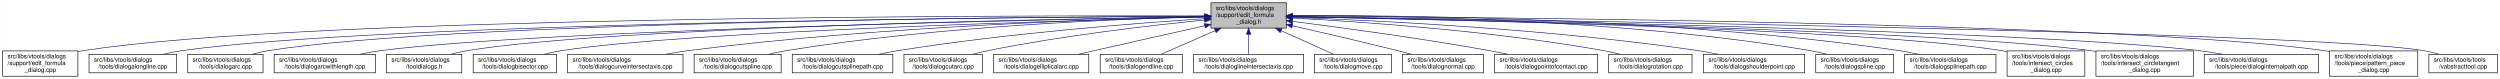
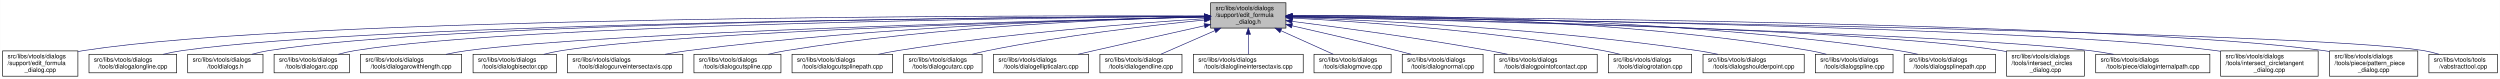
- <svg xmlns="http://www.w3.org/2000/svg" xmlns:xlink="http://www.w3.org/1999/xlink" width="4051pt" height="128pt" viewBox="0.00 0.00 4050.50 128.00">
+ <svg xmlns="http://www.w3.org/2000/svg" xmlns:xlink="http://www.w3.org/1999/xlink" width="4052pt" height="128pt" viewBox="0.00 0.00 4051.50 128.00">
  <g id="graph0" class="graph" transform="scale(1 1) rotate(0) translate(4 124)">
-     <polygon fill="white" stroke="transparent" points="-4,4 -4,-124 4046.5,-124 4046.5,4 -4,4" />
+     <polygon fill="white" stroke="transparent" points="-4,4 -4,-124 4047.5,-124 4047.5,4 -4,4" />
    <g id="node1" class="node">
      <g id="a_node1">
        <a xlink:title=" ">
          <polygon fill="#bfbfbf" stroke="black" points="1958,-78.5 1958,-119.5 2080,-119.5 2080,-78.5 1958,-78.5" />
          <text text-anchor="start" x="1966" y="-107.5" font-family="Helvetica,sans-Serif" font-size="10.00">src/libs/vtools/dialogs</text>
          <text text-anchor="start" x="1966" y="-96.5" font-family="Helvetica,sans-Serif" font-size="10.00">/support/edit_formula</text>
          <text text-anchor="middle" x="2019" y="-85.5" font-family="Helvetica,sans-Serif" font-size="10.00">_dialog.h</text>
        </a>
      </g>
    </g>
    <g id="node2" class="node">
      <g id="a_node2">
        <a xlink:href="../../d7/d8d/edit__formula__dialog_8cpp.html" target="_top" xlink:title=" ">
          <polygon fill="white" stroke="black" points="0,-0.5 0,-41.5 122,-41.5 122,-0.5 0,-0.5" />
          <text text-anchor="start" x="8" y="-29.5" font-family="Helvetica,sans-Serif" font-size="10.00">src/libs/vtools/dialogs</text>
          <text text-anchor="start" x="8" y="-18.5" font-family="Helvetica,sans-Serif" font-size="10.00">/support/edit_formula</text>
          <text text-anchor="middle" x="61" y="-7.5" font-family="Helvetica,sans-Serif" font-size="10.00">_dialog.cpp</text>
        </a>
      </g>
    </g>
    <g id="edge1" class="edge">
      <path fill="none" stroke="midnightblue" d="M1947.44,-98.25C1647.55,-98.94 490.88,-97.85 131,-42 128.13,-41.55 125.21,-41.03 122.27,-40.44" />
      <polygon fill="midnightblue" stroke="midnightblue" points="1947.76,-101.75 1957.75,-98.23 1947.74,-94.75 1947.76,-101.75" />
    </g>
    <g id="node3" class="node">
      <g id="a_node3">
        <a xlink:href="../../d6/d5d/dialogalongline_8cpp.html" target="_top" xlink:title=" ">
          <polygon fill="white" stroke="black" points="140,-6 140,-36 282,-36 282,-6 140,-6" />
          <text text-anchor="start" x="148" y="-24" font-family="Helvetica,sans-Serif" font-size="10.00">src/libs/vtools/dialogs</text>
          <text text-anchor="middle" x="211" y="-13" font-family="Helvetica,sans-Serif" font-size="10.00">/tools/dialogalongline.cpp</text>
        </a>
      </g>
    </g>
    <g id="edge2" class="edge">
      <path fill="none" stroke="midnightblue" d="M1947.53,-97.71C1664.11,-96.24 618.78,-87.75 291,-42 280.93,-40.59 270.3,-38.43 260.18,-36.04" />
      <polygon fill="midnightblue" stroke="midnightblue" points="1947.67,-101.21 1957.69,-97.76 1947.7,-94.21 1947.67,-101.21" />
    </g>
    <g id="node4" class="node">
      <g id="a_node4">
-         <a xlink:href="../../d1/d37/dialogarc_8cpp.html" target="_top" xlink:title=" ">
+         <a xlink:href="../../df/ded/tooldialogs_8h.html" target="_top" xlink:title=" ">
          <polygon fill="white" stroke="black" points="300,-6 300,-36 422,-36 422,-6 300,-6" />
          <text text-anchor="start" x="308" y="-24" font-family="Helvetica,sans-Serif" font-size="10.00">src/libs/vtools/dialogs</text>
-           <text text-anchor="middle" x="361" y="-13" font-family="Helvetica,sans-Serif" font-size="10.00">/tools/dialogarc.cpp</text>
+           <text text-anchor="middle" x="361" y="-13" font-family="Helvetica,sans-Serif" font-size="10.00">/tooldialogs.h</text>
        </a>
      </g>
    </g>
    <g id="edge3" class="edge">
      <path fill="none" stroke="midnightblue" d="M1947.98,-97.79C1679.89,-96.62 729.45,-89.18 431,-42 422.14,-40.6 412.8,-38.44 403.95,-36.04" />
      <polygon fill="midnightblue" stroke="midnightblue" points="1947.97,-101.29 1957.98,-97.83 1948,-94.29 1947.97,-101.29" />
    </g>
    <g id="node5" class="node">
      <g id="a_node5">
-         <a xlink:href="../../d2/d29/dialogarcwithlength_8cpp.html" target="_top" xlink:title=" ">
-           <polygon fill="white" stroke="black" points="440,-6 440,-36 604,-36 604,-6 440,-6" />
+         <a xlink:href="../../d1/d37/dialogarc_8cpp.html" target="_top" xlink:title=" ">
+           <polygon fill="white" stroke="black" points="440,-6 440,-36 562,-36 562,-6 440,-6" />
          <text text-anchor="start" x="448" y="-24" font-family="Helvetica,sans-Serif" font-size="10.00">src/libs/vtools/dialogs</text>
-           <text text-anchor="middle" x="522" y="-13" font-family="Helvetica,sans-Serif" font-size="10.00">/tools/dialogarcwithlength.cpp</text>
+           <text text-anchor="middle" x="501" y="-13" font-family="Helvetica,sans-Serif" font-size="10.00">/tools/dialogarc.cpp</text>
        </a>
      </g>
    </g>
    <g id="edge4" class="edge">
-       <path fill="none" stroke="midnightblue" d="M1947.27,-96.82C1698.7,-92.46 875.15,-75.76 613,-42 601.77,-40.55 589.88,-38.4 578.52,-36.04" />
-       <polygon fill="midnightblue" stroke="midnightblue" points="1947.56,-100.32 1957.62,-97 1947.68,-93.32 1947.56,-100.32" />
+       <path fill="none" stroke="midnightblue" d="M1947.59,-97.5C1694.45,-95.37 840.68,-85.1 571,-42 562.14,-40.58 552.81,-38.41 543.95,-36.02" />
+       <polygon fill="midnightblue" stroke="midnightblue" points="1947.74,-101 1957.77,-97.58 1947.8,-94 1947.74,-101" />
    </g>
    <g id="node6" class="node">
      <g id="a_node6">
-         <a xlink:href="../../df/ded/tooldialogs_8h.html" target="_top" xlink:title=" ">
-           <polygon fill="white" stroke="black" points="622,-6 622,-36 744,-36 744,-6 622,-6" />
-           <text text-anchor="start" x="630" y="-24" font-family="Helvetica,sans-Serif" font-size="10.00">src/libs/vtools/dialogs</text>
-           <text text-anchor="middle" x="683" y="-13" font-family="Helvetica,sans-Serif" font-size="10.00">/tooldialogs.h</text>
+         <a xlink:href="../../d2/d29/dialogarcwithlength_8cpp.html" target="_top" xlink:title=" ">
+           <polygon fill="white" stroke="black" points="580,-6 580,-36 744,-36 744,-6 580,-6" />
+           <text text-anchor="start" x="588" y="-24" font-family="Helvetica,sans-Serif" font-size="10.00">src/libs/vtools/dialogs</text>
+           <text text-anchor="middle" x="662" y="-13" font-family="Helvetica,sans-Serif" font-size="10.00">/tools/dialogarcwithlength.cpp</text>
        </a>
      </g>
    </g>
    <g id="edge5" class="edge">
-       <path fill="none" stroke="midnightblue" d="M1947.74,-97.04C1716.05,-93.57 985.69,-79.85 753,-42 744.27,-40.58 735.08,-38.44 726.33,-36.08" />
-       <polygon fill="midnightblue" stroke="midnightblue" points="1947.68,-100.54 1957.74,-97.19 1947.79,-93.54 1947.68,-100.54" />
+       <path fill="none" stroke="midnightblue" d="M1947.48,-96.46C1715.67,-91.2 986.64,-72.61 753,-42 741.77,-40.53 729.88,-38.37 718.53,-36" />
+       <polygon fill="midnightblue" stroke="midnightblue" points="1947.73,-99.96 1957.81,-96.69 1947.89,-92.97 1947.73,-99.96" />
    </g>
    <g id="node7" class="node">
      <g id="a_node7">
        <a xlink:href="../../da/dfa/dialogbisector_8cpp.html" target="_top" xlink:title=" ">
          <polygon fill="white" stroke="black" points="762.5,-6 762.5,-36 897.5,-36 897.5,-6 762.5,-6" />
          <text text-anchor="start" x="770.5" y="-24" font-family="Helvetica,sans-Serif" font-size="10.00">src/libs/vtools/dialogs</text>
          <text text-anchor="middle" x="830" y="-13" font-family="Helvetica,sans-Serif" font-size="10.00">/tools/dialogbisector.cpp</text>
        </a>
      </g>
    </g>
    <g id="edge6" class="edge">
      <path fill="none" stroke="midnightblue" d="M1947.86,-96.35C1735.46,-91.11 1108.1,-73.33 906,-42 896.56,-40.54 886.6,-38.38 877.11,-36.01" />
      <polygon fill="midnightblue" stroke="midnightblue" points="1947.88,-99.85 1957.96,-96.59 1948.05,-92.85 1947.88,-99.85" />
    </g>
    <g id="node8" class="node">
      <g id="a_node8">
        <a xlink:href="../../dd/d39/dialogcurveintersectaxis_8cpp.html" target="_top" xlink:title=" ">
          <polygon fill="white" stroke="black" points="915.5,-6 915.5,-36 1102.5,-36 1102.5,-6 915.5,-6" />
          <text text-anchor="start" x="923.5" y="-24" font-family="Helvetica,sans-Serif" font-size="10.00">src/libs/vtools/dialogs</text>
          <text text-anchor="middle" x="1009" y="-13" font-family="Helvetica,sans-Serif" font-size="10.00">/tools/dialogcurveintersectaxis.cpp</text>
        </a>
      </g>
    </g>
    <g id="edge7" class="edge">
      <path fill="none" stroke="midnightblue" d="M1947.66,-96.8C1794.08,-93.51 1420.91,-81.76 1111,-42 1098.92,-40.45 1086.12,-38.33 1073.81,-36.04" />
      <polygon fill="midnightblue" stroke="midnightblue" points="1947.83,-100.3 1957.9,-97.01 1947.97,-93.3 1947.83,-100.3" />
    </g>
    <g id="node9" class="node">
      <g id="a_node9">
        <a xlink:href="../../d3/d2e/dialogcutspline_8cpp.html" target="_top" xlink:title=" ">
          <polygon fill="white" stroke="black" points="1120.5,-6 1120.5,-36 1261.5,-36 1261.5,-6 1120.5,-6" />
          <text text-anchor="start" x="1128.5" y="-24" font-family="Helvetica,sans-Serif" font-size="10.00">src/libs/vtools/dialogs</text>
          <text text-anchor="middle" x="1191" y="-13" font-family="Helvetica,sans-Serif" font-size="10.00">/tools/dialogcutspline.cpp</text>
        </a>
      </g>
    </g>
    <g id="edge8" class="edge">
      <path fill="none" stroke="midnightblue" d="M1947.79,-96.78C1814.11,-93.57 1516.8,-82.16 1270,-42 1260.5,-40.45 1250.48,-38.32 1240.88,-36.02" />
      <polygon fill="midnightblue" stroke="midnightblue" points="1947.82,-100.28 1957.9,-97.01 1947.98,-93.28 1947.82,-100.28" />
    </g>
    <g id="node10" class="node">
      <g id="a_node10">
        <a xlink:href="../../df/d30/dialogcutsplinepath_8cpp.html" target="_top" xlink:title=" ">
          <polygon fill="white" stroke="black" points="1279.5,-6 1279.5,-36 1442.5,-36 1442.5,-6 1279.5,-6" />
          <text text-anchor="start" x="1287.5" y="-24" font-family="Helvetica,sans-Serif" font-size="10.00">src/libs/vtools/dialogs</text>
          <text text-anchor="middle" x="1361" y="-13" font-family="Helvetica,sans-Serif" font-size="10.00">/tools/dialogcutsplinepath.cpp</text>
        </a>
      </g>
    </g>
    <g id="edge9" class="edge">
      <path fill="none" stroke="midnightblue" d="M1947.63,-93.73C1839.64,-86.65 1628.49,-70.37 1451,-42 1440.73,-40.36 1429.87,-38.26 1419.38,-36.04" />
      <polygon fill="midnightblue" stroke="midnightblue" points="1947.54,-97.23 1957.75,-94.39 1948,-90.25 1947.54,-97.23" />
    </g>
    <g id="node11" class="node">
      <g id="a_node11">
        <a xlink:href="../../d9/d90/dialogcutarc_8cpp.html" target="_top" xlink:title=" ">
          <polygon fill="white" stroke="black" points="1460.5,-6 1460.5,-36 1587.5,-36 1587.5,-6 1460.5,-6" />
          <text text-anchor="start" x="1468.5" y="-24" font-family="Helvetica,sans-Serif" font-size="10.00">src/libs/vtools/dialogs</text>
          <text text-anchor="middle" x="1524" y="-13" font-family="Helvetica,sans-Serif" font-size="10.00">/tools/dialogcutarc.cpp</text>
        </a>
      </g>
    </g>
    <g id="edge10" class="edge">
      <path fill="none" stroke="midnightblue" d="M1947.8,-91.52C1863.51,-83.17 1719.16,-66.72 1597,-42 1588.76,-40.33 1580.07,-38.25 1571.68,-36.06" />
      <polygon fill="midnightblue" stroke="midnightblue" points="1947.48,-95.01 1957.77,-92.5 1948.16,-88.04 1947.48,-95.01" />
    </g>
    <g id="node12" class="node">
      <g id="a_node12">
        <a xlink:href="../../d9/d68/dialogellipticalarc_8cpp.html" target="_top" xlink:title=" ">
          <polygon fill="white" stroke="black" points="1606,-6 1606,-36 1760,-36 1760,-6 1606,-6" />
          <text text-anchor="start" x="1614" y="-24" font-family="Helvetica,sans-Serif" font-size="10.00">src/libs/vtools/dialogs</text>
          <text text-anchor="middle" x="1683" y="-13" font-family="Helvetica,sans-Serif" font-size="10.00">/tools/dialogellipticalarc.cpp</text>
        </a>
      </g>
    </g>
    <g id="edge11" class="edge">
      <path fill="none" stroke="midnightblue" d="M1947.77,-82.21C1897.73,-71.07 1829.24,-55.75 1769,-42 1760.63,-40.09 1751.81,-38.06 1743.13,-36.05" />
      <polygon fill="midnightblue" stroke="midnightblue" points="1947.32,-85.69 1957.84,-84.45 1948.84,-78.86 1947.32,-85.69" />
    </g>
    <g id="node13" class="node">
      <g id="a_node13">
        <a xlink:href="../../d3/d15/dialogendline_8cpp.html" target="_top" xlink:title=" ">
          <polygon fill="white" stroke="black" points="1778.5,-6 1778.5,-36 1911.5,-36 1911.5,-6 1778.5,-6" />
          <text text-anchor="start" x="1786.5" y="-24" font-family="Helvetica,sans-Serif" font-size="10.00">src/libs/vtools/dialogs</text>
          <text text-anchor="middle" x="1845" y="-13" font-family="Helvetica,sans-Serif" font-size="10.00">/tools/dialogendline.cpp</text>
        </a>
      </g>
    </g>
    <g id="edge12" class="edge">
      <path fill="none" stroke="midnightblue" d="M1964.7,-74.28C1936.02,-61.76 1901.79,-46.81 1877.3,-36.11" />
      <polygon fill="midnightblue" stroke="midnightblue" points="1963.63,-77.63 1974.19,-78.43 1966.43,-71.22 1963.63,-77.63" />
    </g>
    <g id="node14" class="node">
      <g id="a_node14">
        <a xlink:href="../../de/d3c/dialoglineintersectaxis_8cpp.html" target="_top" xlink:title=" ">
          <polygon fill="white" stroke="black" points="1930,-6 1930,-36 2108,-36 2108,-6 1930,-6" />
          <text text-anchor="start" x="1938" y="-24" font-family="Helvetica,sans-Serif" font-size="10.00">src/libs/vtools/dialogs</text>
          <text text-anchor="middle" x="2019" y="-13" font-family="Helvetica,sans-Serif" font-size="10.00">/tools/dialoglineintersectaxis.cpp</text>
        </a>
      </g>
    </g>
    <g id="edge13" class="edge">
      <path fill="none" stroke="midnightblue" d="M2019,-68.28C2019,-57.25 2019,-45.25 2019,-36.23" />
      <polygon fill="midnightblue" stroke="midnightblue" points="2015.5,-68.43 2019,-78.43 2022.5,-68.43 2015.5,-68.43" />
    </g>
    <g id="node15" class="node">
      <g id="a_node15">
        <a xlink:href="../../d2/d51/dialogmove_8cpp.html" target="_top" xlink:title=" ">
          <polygon fill="white" stroke="black" points="2125.5,-6 2125.5,-36 2250.5,-36 2250.5,-6 2125.5,-6" />
          <text text-anchor="start" x="2133.5" y="-24" font-family="Helvetica,sans-Serif" font-size="10.00">src/libs/vtools/dialogs</text>
          <text text-anchor="middle" x="2188" y="-13" font-family="Helvetica,sans-Serif" font-size="10.00">/tools/dialogmove.cpp</text>
        </a>
      </g>
    </g>
    <g id="edge14" class="edge">
      <path fill="none" stroke="midnightblue" d="M2071.74,-74.28C2099.6,-61.76 2132.84,-46.81 2156.63,-36.11" />
      <polygon fill="midnightblue" stroke="midnightblue" points="2070.21,-71.13 2062.52,-78.43 2073.08,-77.52 2070.21,-71.13" />
    </g>
    <g id="node16" class="node">
      <g id="a_node16">
        <a xlink:href="../../da/df4/dialognormal_8cpp.html" target="_top" xlink:title=" ">
          <polygon fill="white" stroke="black" points="2268.5,-6 2268.5,-36 2399.5,-36 2399.5,-6 2268.5,-6" />
          <text text-anchor="start" x="2276.5" y="-24" font-family="Helvetica,sans-Serif" font-size="10.00">src/libs/vtools/dialogs</text>
          <text text-anchor="middle" x="2334" y="-13" font-family="Helvetica,sans-Serif" font-size="10.00">/tools/dialognormal.cpp</text>
        </a>
      </g>
    </g>
    <g id="edge15" class="edge">
      <path fill="none" stroke="midnightblue" d="M2090.05,-82.19C2138.13,-71.32 2203.02,-56.32 2260,-42 2267.49,-40.12 2275.38,-38.06 2283.11,-36.01" />
      <polygon fill="midnightblue" stroke="midnightblue" points="2089.04,-78.83 2080.06,-84.44 2090.58,-85.66 2089.04,-78.83" />
    </g>
    <g id="node17" class="node">
      <g id="a_node17">
        <a xlink:href="../../d9/df4/dialogpointofcontact_8cpp.html" target="_top" xlink:title=" ">
          <polygon fill="white" stroke="black" points="2417.5,-6 2417.5,-36 2584.5,-36 2584.5,-6 2417.5,-6" />
          <text text-anchor="start" x="2425.5" y="-24" font-family="Helvetica,sans-Serif" font-size="10.00">src/libs/vtools/dialogs</text>
          <text text-anchor="middle" x="2501" y="-13" font-family="Helvetica,sans-Serif" font-size="10.00">/tools/dialogpointofcontact.cpp</text>
        </a>
      </g>
    </g>
    <g id="edge16" class="edge">
      <path fill="none" stroke="midnightblue" d="M2090.26,-89.32C2168.63,-79.41 2298.19,-61.97 2409,-42 2418.81,-40.23 2429.17,-38.17 2439.26,-36.06" />
      <polygon fill="midnightblue" stroke="midnightblue" points="2089.5,-85.89 2080.01,-90.61 2090.37,-92.83 2089.5,-85.89" />
    </g>
    <g id="node18" class="node">
      <g id="a_node18">
        <a xlink:href="../../dc/d64/dialogrotation_8cpp.html" target="_top" xlink:title=" ">
          <polygon fill="white" stroke="black" points="2602.5,-6 2602.5,-36 2737.5,-36 2737.5,-6 2602.5,-6" />
          <text text-anchor="start" x="2610.5" y="-24" font-family="Helvetica,sans-Serif" font-size="10.00">src/libs/vtools/dialogs</text>
          <text text-anchor="middle" x="2670" y="-13" font-family="Helvetica,sans-Serif" font-size="10.00">/tools/dialogrotation.cpp</text>
        </a>
      </g>
    </g>
    <g id="edge17" class="edge">
      <path fill="none" stroke="midnightblue" d="M2090.53,-94.72C2199.77,-88.89 2414.43,-74.16 2594,-42 2602.86,-40.41 2612.21,-38.31 2621.2,-36.07" />
      <polygon fill="midnightblue" stroke="midnightblue" points="2090.09,-91.24 2080.29,-95.26 2090.46,-98.23 2090.09,-91.24" />
    </g>
    <g id="node19" class="node">
      <g id="a_node19">
        <a xlink:href="../../d3/d23/dialogshoulderpoint_8cpp.html" target="_top" xlink:title=" ">
          <polygon fill="white" stroke="black" points="2756,-6 2756,-36 2920,-36 2920,-6 2756,-6" />
          <text text-anchor="start" x="2764" y="-24" font-family="Helvetica,sans-Serif" font-size="10.00">src/libs/vtools/dialogs</text>
          <text text-anchor="middle" x="2838" y="-13" font-family="Helvetica,sans-Serif" font-size="10.00">/tools/dialogshoulderpoint.cpp</text>
        </a>
      </g>
    </g>
    <g id="edge18" class="edge">
      <path fill="none" stroke="midnightblue" d="M2090.49,-95.81C2221.36,-91.07 2508,-77.28 2747,-42 2757.72,-40.42 2769.06,-38.29 2779.97,-36.02" />
      <polygon fill="midnightblue" stroke="midnightblue" points="2090.07,-92.32 2080.2,-96.18 2090.32,-99.32 2090.07,-92.32" />
    </g>
    <g id="node20" class="node">
      <g id="a_node20">
        <a xlink:href="../../df/de5/dialogspline_8cpp.html" target="_top" xlink:title=" ">
          <polygon fill="white" stroke="black" points="2938,-6 2938,-36 3064,-36 3064,-6 2938,-6" />
          <text text-anchor="start" x="2946" y="-24" font-family="Helvetica,sans-Serif" font-size="10.00">src/libs/vtools/dialogs</text>
          <text text-anchor="middle" x="3001" y="-13" font-family="Helvetica,sans-Serif" font-size="10.00">/tools/dialogspline.cpp</text>
        </a>
      </g>
    </g>
    <g id="edge19" class="edge">
      <path fill="none" stroke="midnightblue" d="M2090.48,-98.66C2244.76,-98.99 2619.99,-93.84 2929,-42 2937.83,-40.52 2947.13,-38.38 2956,-36.05" />
      <polygon fill="midnightblue" stroke="midnightblue" points="2090.21,-95.16 2080.2,-98.63 2090.19,-102.16 2090.21,-95.16" />
    </g>
    <g id="node21" class="node">
      <g id="a_node21">
        <a xlink:href="../../dc/dc2/dialogsplinepath_8cpp.html" target="_top" xlink:title=" ">
          <polygon fill="white" stroke="black" points="3082,-6 3082,-36 3230,-36 3230,-6 3082,-6" />
          <text text-anchor="start" x="3090" y="-24" font-family="Helvetica,sans-Serif" font-size="10.00">src/libs/vtools/dialogs</text>
          <text text-anchor="middle" x="3156" y="-13" font-family="Helvetica,sans-Serif" font-size="10.00">/tools/dialogsplinepath.cpp</text>
        </a>
      </g>
    </g>
    <g id="edge20" class="edge">
      <path fill="none" stroke="midnightblue" d="M2090.4,-98.7C2261.16,-99.4 2706.28,-95.46 3073,-42 3083.12,-40.52 3093.81,-38.39 3104.04,-36.06" />
      <polygon fill="midnightblue" stroke="midnightblue" points="2090.29,-95.2 2080.28,-98.65 2090.26,-102.2 2090.29,-95.2" />
    </g>
    <g id="node22" class="node">
      <g id="a_node22">
        <a xlink:href="../../d5/de8/intersect__circles__dialog_8cpp.html" target="_top" xlink:title=" ">
          <polygon fill="white" stroke="black" points="3248,-0.5 3248,-41.5 3374,-41.5 3374,-0.5 3248,-0.5" />
          <text text-anchor="start" x="3256" y="-29.5" font-family="Helvetica,sans-Serif" font-size="10.00">src/libs/vtools/dialogs</text>
          <text text-anchor="start" x="3256" y="-18.5" font-family="Helvetica,sans-Serif" font-size="10.00">/tools/intersect_circles</text>
          <text text-anchor="middle" x="3311" y="-7.5" font-family="Helvetica,sans-Serif" font-size="10.00">_dialog.cpp</text>
        </a>
      </g>
    </g>
    <g id="edge21" class="edge">
      <path fill="none" stroke="midnightblue" d="M2090.33,-96.83C2316.44,-92.8 3015.53,-77.7 3239,-42 3241.95,-41.53 3244.94,-40.98 3247.96,-40.37" />
      <polygon fill="midnightblue" stroke="midnightblue" points="2090.18,-93.33 2080.24,-97.01 2090.3,-100.33 2090.18,-93.33" />
    </g>
    <g id="node23" class="node">
      <g id="a_node23">
-         <a xlink:href="../../d5/d5a/intersect__circletangent__dialog_8cpp.html" target="_top" xlink:title=" ">
-           <polygon fill="white" stroke="black" points="3392,-0.5 3392,-41.5 3550,-41.5 3550,-0.5 3392,-0.5" />
-           <text text-anchor="start" x="3400" y="-29.5" font-family="Helvetica,sans-Serif" font-size="10.00">src/libs/vtools/dialogs</text>
-           <text text-anchor="start" x="3400" y="-18.5" font-family="Helvetica,sans-Serif" font-size="10.00">/tools/intersect_circletangent</text>
-           <text text-anchor="middle" x="3471" y="-7.5" font-family="Helvetica,sans-Serif" font-size="10.00">_dialog.cpp</text>
+         <a xlink:href="../../dc/d82/dialoginternalpath_8cpp.html" target="_top" xlink:title=" ">
+           <polygon fill="white" stroke="black" points="3392.5,-6 3392.5,-36 3577.5,-36 3577.5,-6 3392.5,-6" />
+           <text text-anchor="start" x="3400.5" y="-24" font-family="Helvetica,sans-Serif" font-size="10.00">src/libs/vtools/dialogs</text>
+           <text text-anchor="middle" x="3485" y="-13" font-family="Helvetica,sans-Serif" font-size="10.00">/tools/piece/dialoginternalpath.cpp</text>
        </a>
      </g>
    </g>
    <g id="edge22" class="edge">
-       <path fill="none" stroke="midnightblue" d="M2090.25,-96.79C2333.4,-92.4 3129.39,-75.74 3383,-42 3385.95,-41.61 3388.95,-41.16 3391.97,-40.68" />
-       <polygon fill="midnightblue" stroke="midnightblue" points="2090.06,-93.29 2080.12,-96.97 2090.18,-100.29 2090.06,-93.29" />
+       <path fill="none" stroke="midnightblue" d="M2090.22,-96.51C2333.26,-91.21 3128.91,-71.95 3383,-42 3395.46,-40.53 3408.67,-38.39 3421.3,-36.04" />
+       <polygon fill="midnightblue" stroke="midnightblue" points="2090.01,-93.02 2080.09,-96.73 2090.16,-100.01 2090.01,-93.02" />
    </g>
    <g id="node24" class="node">
      <g id="a_node24">
-         <a xlink:href="../../dc/d82/dialoginternalpath_8cpp.html" target="_top" xlink:title=" ">
-           <polygon fill="white" stroke="black" points="3567.5,-6 3567.5,-36 3752.5,-36 3752.5,-6 3567.5,-6" />
-           <text text-anchor="start" x="3575.5" y="-24" font-family="Helvetica,sans-Serif" font-size="10.00">src/libs/vtools/dialogs</text>
-           <text text-anchor="middle" x="3660" y="-13" font-family="Helvetica,sans-Serif" font-size="10.00">/tools/piece/dialoginternalpath.cpp</text>
+         <a xlink:href="../../d5/d5a/intersect__circletangent__dialog_8cpp.html" target="_top" xlink:title=" ">
+           <polygon fill="white" stroke="black" points="3595,-0.5 3595,-41.5 3753,-41.5 3753,-0.5 3595,-0.5" />
+           <text text-anchor="start" x="3603" y="-29.5" font-family="Helvetica,sans-Serif" font-size="10.00">src/libs/vtools/dialogs</text>
+           <text text-anchor="start" x="3603" y="-18.5" font-family="Helvetica,sans-Serif" font-size="10.00">/tools/intersect_circletangent</text>
+           <text text-anchor="middle" x="3674" y="-7.5" font-family="Helvetica,sans-Serif" font-size="10.00">_dialog.cpp</text>
        </a>
      </g>
    </g>
    <g id="edge23" class="edge">
-       <path fill="none" stroke="midnightblue" d="M2090.37,-96.91C2353.47,-92.67 3268.9,-75.78 3559,-42 3571.43,-40.55 3584.61,-38.4 3597.21,-36.04" />
-       <polygon fill="midnightblue" stroke="midnightblue" points="2090.12,-93.42 2080.17,-97.08 2090.23,-100.42 2090.12,-93.42" />
+       <path fill="none" stroke="midnightblue" d="M2090.34,-97.25C2356.55,-94.19 3291.68,-80.86 3587,-42 3589.61,-41.66 3592.26,-41.27 3594.93,-40.85" />
+       <polygon fill="midnightblue" stroke="midnightblue" points="2089.99,-93.76 2080.03,-97.37 2090.07,-100.76 2089.99,-93.76" />
    </g>
    <g id="node25" class="node">
      <g id="a_node25">
        <a xlink:href="../../de/d46/pattern__piece__dialog_8cpp.html" target="_top" xlink:title=" ">
-           <polygon fill="white" stroke="black" points="3770.5,-0.5 3770.5,-41.5 3913.5,-41.5 3913.5,-0.5 3770.5,-0.5" />
-           <text text-anchor="start" x="3778.5" y="-29.5" font-family="Helvetica,sans-Serif" font-size="10.00">src/libs/vtools/dialogs</text>
-           <text text-anchor="start" x="3778.5" y="-18.5" font-family="Helvetica,sans-Serif" font-size="10.00">/tools/piece/pattern_piece</text>
-           <text text-anchor="middle" x="3842" y="-7.5" font-family="Helvetica,sans-Serif" font-size="10.00">_dialog.cpp</text>
+           <polygon fill="white" stroke="black" points="3771.5,-0.5 3771.5,-41.5 3914.5,-41.5 3914.5,-0.5 3771.5,-0.5" />
+           <text text-anchor="start" x="3779.5" y="-29.5" font-family="Helvetica,sans-Serif" font-size="10.00">src/libs/vtools/dialogs</text>
+           <text text-anchor="start" x="3779.5" y="-18.5" font-family="Helvetica,sans-Serif" font-size="10.00">/tools/piece/pattern_piece</text>
+           <text text-anchor="middle" x="3843" y="-7.5" font-family="Helvetica,sans-Serif" font-size="10.00">_dialog.cpp</text>
        </a>
      </g>
    </g>
    <g id="edge24" class="edge">
-       <path fill="none" stroke="midnightblue" d="M2090.61,-97.73C2375.79,-96.34 3431.18,-88.13 3762,-42 3764.69,-41.62 3767.43,-41.19 3770.18,-40.72" />
-       <polygon fill="midnightblue" stroke="midnightblue" points="2090.38,-94.23 2080.39,-97.78 2090.41,-101.23 2090.38,-94.23" />
+       <path fill="none" stroke="midnightblue" d="M2090.61,-97.7C2375.77,-96.21 3431.12,-87.65 3762,-42 3765.01,-41.58 3768.08,-41.1 3771.16,-40.57" />
+       <polygon fill="midnightblue" stroke="midnightblue" points="2090.37,-94.2 2080.39,-97.75 2090.41,-101.2 2090.37,-94.2" />
    </g>
    <g id="node26" class="node">
      <g id="a_node26">
        <a xlink:href="../../d9/d4e/vabstracttool_8cpp.html" target="_top" xlink:title=" ">
-           <polygon fill="white" stroke="black" points="3931.5,-6 3931.5,-36 4042.5,-36 4042.5,-6 3931.5,-6" />
-           <text text-anchor="start" x="3939.5" y="-24" font-family="Helvetica,sans-Serif" font-size="10.00">src/libs/vtools/tools</text>
-           <text text-anchor="middle" x="3987" y="-13" font-family="Helvetica,sans-Serif" font-size="10.00">/vabstracttool.cpp</text>
+           <polygon fill="white" stroke="black" points="3932.5,-6 3932.5,-36 4043.5,-36 4043.5,-6 3932.5,-6" />
+           <text text-anchor="start" x="3940.5" y="-24" font-family="Helvetica,sans-Serif" font-size="10.00">src/libs/vtools/tools</text>
+           <text text-anchor="middle" x="3988" y="-13" font-family="Helvetica,sans-Serif" font-size="10.00">/vabstracttool.cpp</text>
        </a>
      </g>
    </g>
    <g id="edge25" class="edge">
-       <path fill="none" stroke="midnightblue" d="M2090.34,-97.06C2414.42,-92.61 3740,-72.69 3923,-42 3931.15,-40.63 3939.7,-38.49 3947.81,-36.1" />
-       <polygon fill="midnightblue" stroke="midnightblue" points="2090.09,-93.56 2080.14,-97.19 2090.19,-100.56 2090.09,-93.56" />
+       <path fill="none" stroke="midnightblue" d="M2090.38,-97.06C2414.63,-92.61 3740.91,-72.7 3924,-42 3932.15,-40.63 3940.7,-38.49 3948.81,-36.1" />
+       <polygon fill="midnightblue" stroke="midnightblue" points="2090.13,-93.56 2080.17,-97.2 2090.22,-100.56 2090.13,-93.56" />
    </g>
  </g>
</svg>
